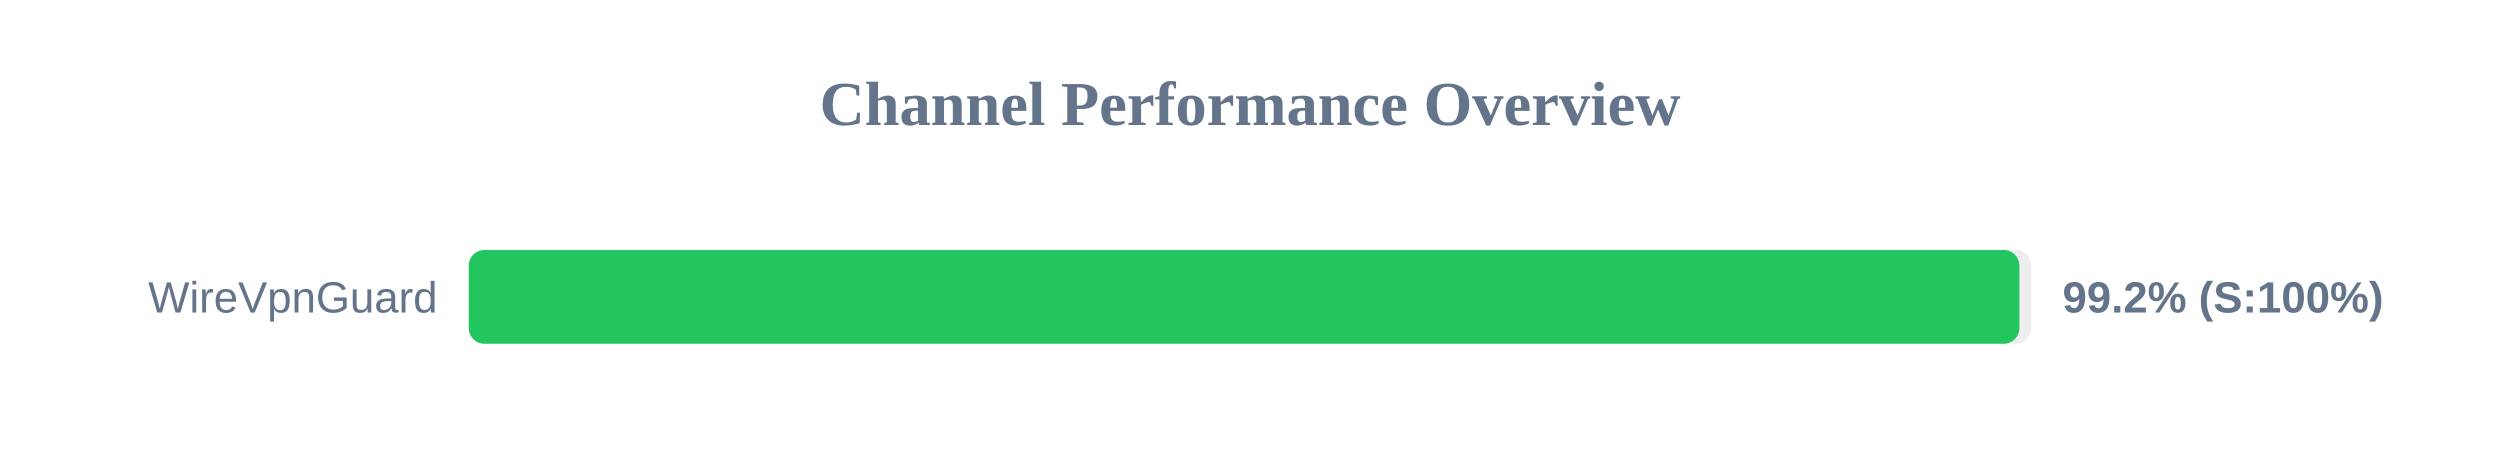
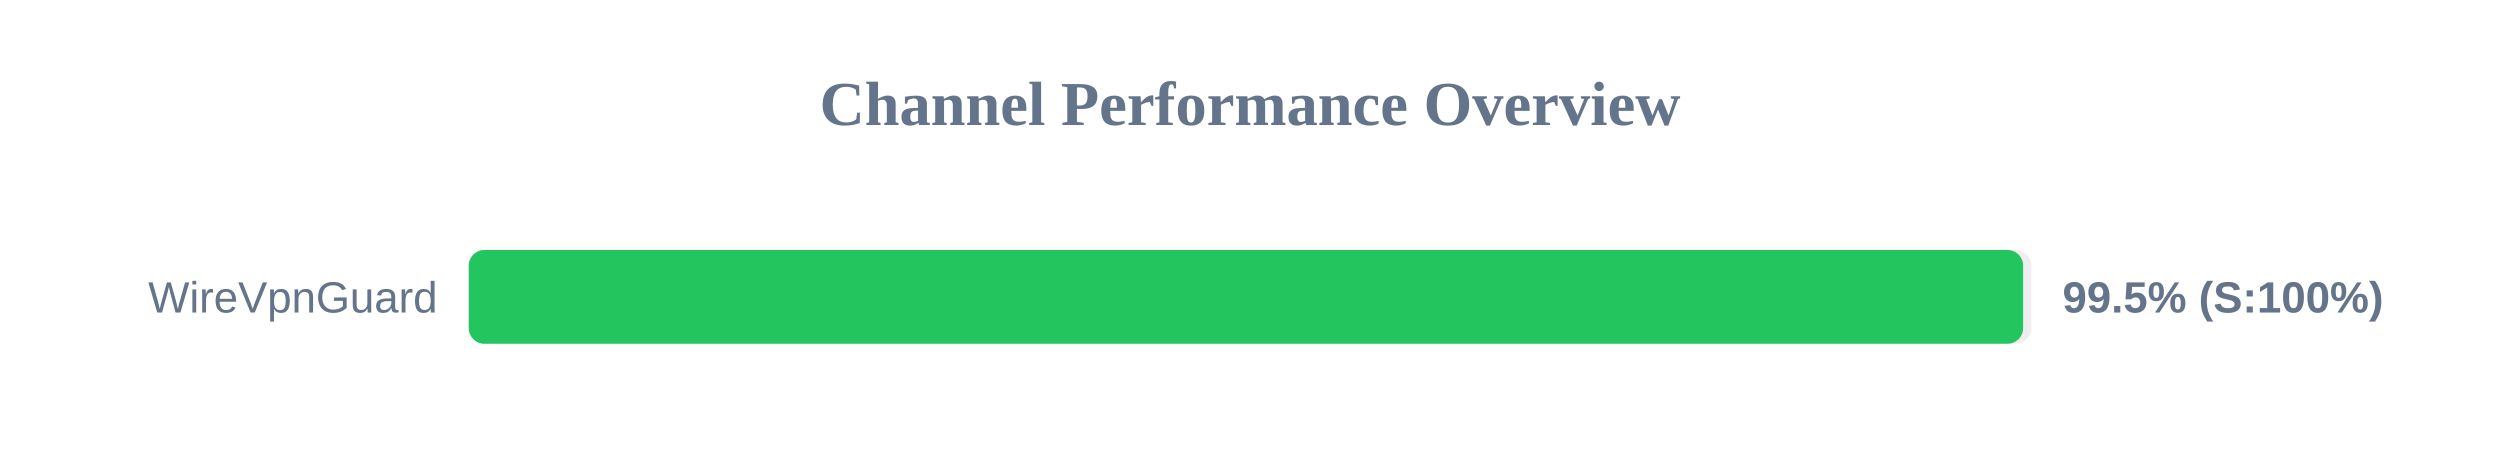
<svg xmlns="http://www.w3.org/2000/svg" width="800" height="150" version="1.1">
  <style>
        .row { font: 14px Arial; fill: #64748b; }
        .score { font: bold 14px Arial; fill: #64748b; }
    </style>
  <text x="400" y="40" text-anchor="middle" font-size="20px" font-weight="bold" fill="#64748b">Channel Performance Overview</text>
  <rect x="150" y="80" width="500" height="30" fill="#eee" rx="5" />
-   <rect x="150" y="80" width="496.2" height="30" fill="#22c55e" rx="5" />
+   <rect x="150" y="80" width="497.4" height="30" fill="#22c55e" rx="5" />
  <text x="140" y="100" text-anchor="end" class="row">WireVpnGuard</text>
-   <text x="660" y="100" text-anchor="start" class="score">99.2% (S:100%)</text>
+   <text x="660" y="100" text-anchor="start" class="score">99.5% (S:100%)</text>
</svg>
